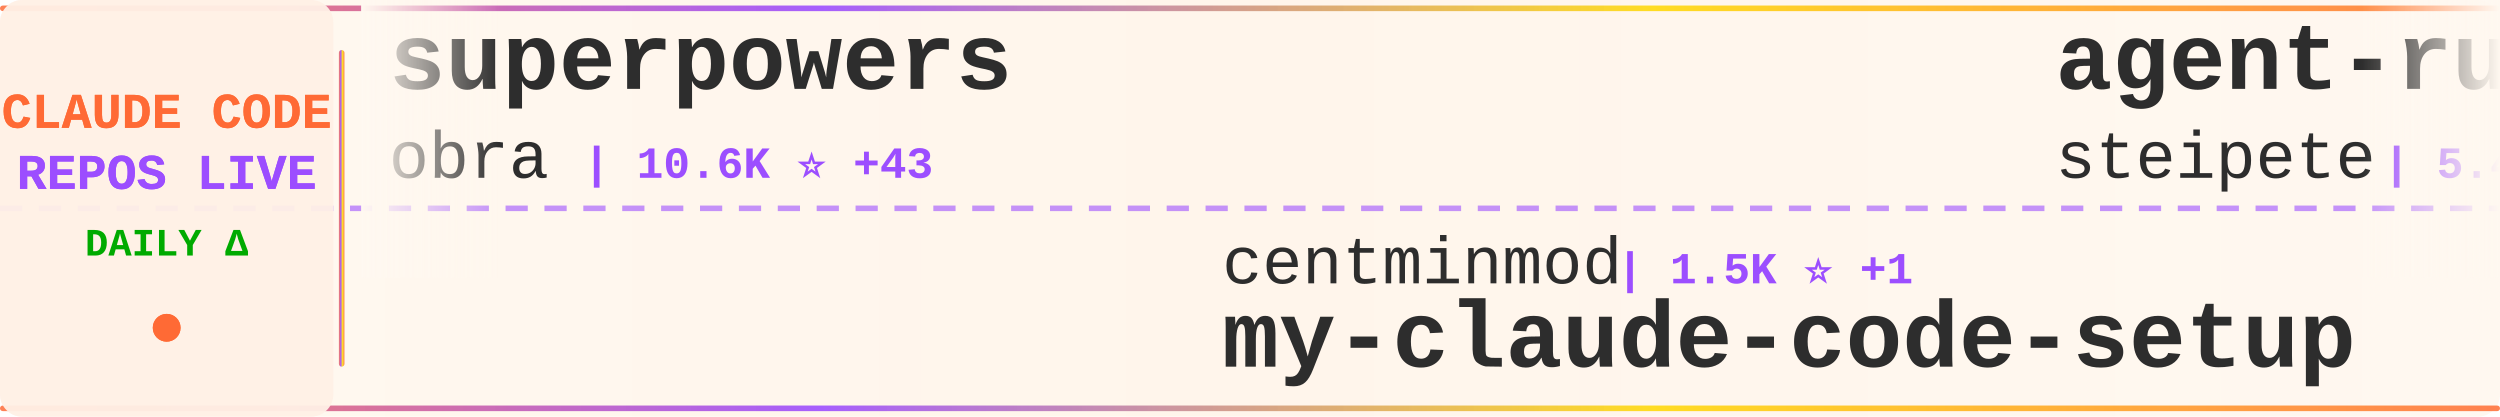
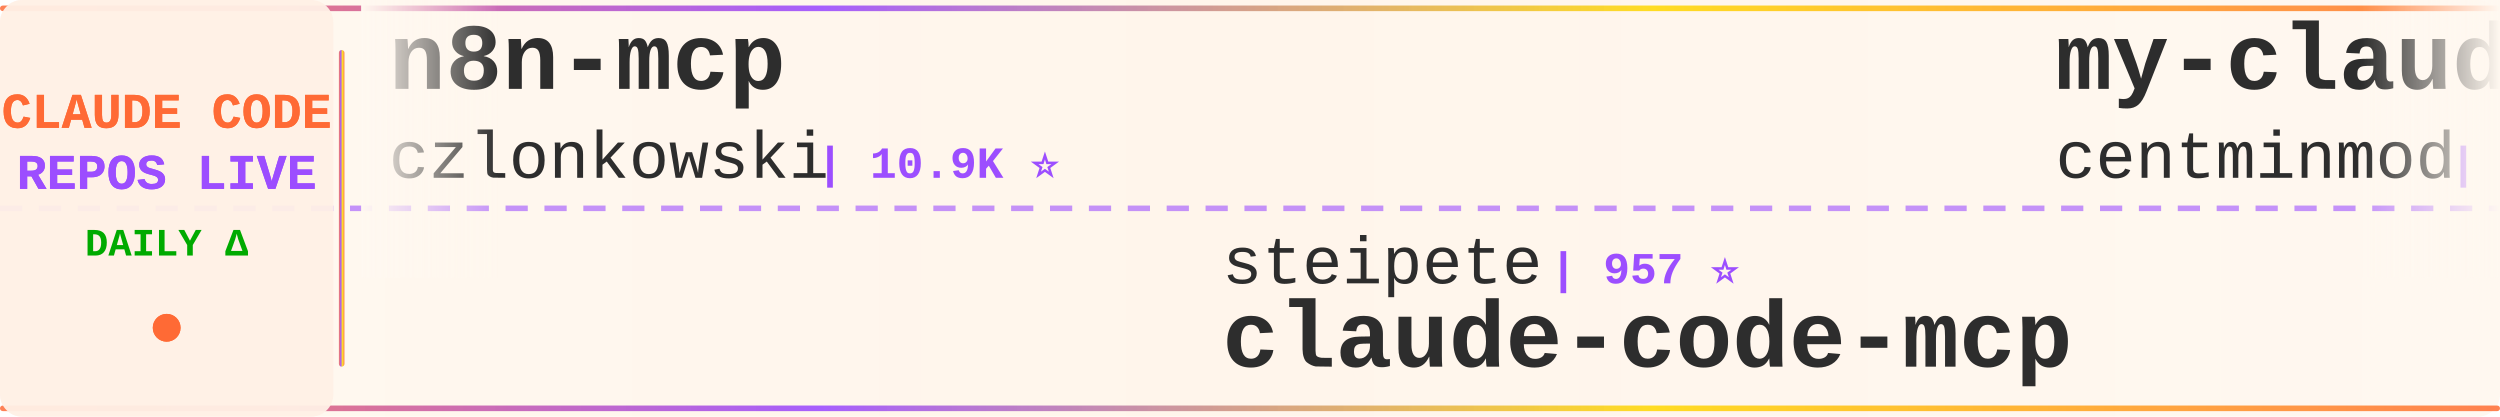
<svg xmlns="http://www.w3.org/2000/svg" width="900" height="150">
  <defs>
    <linearGradient id="tickerBg" x1="0%" y1="0%" x2="100%" y2="0%">
      <stop offset="0%" style="stop-color:#fff8f0;stop-opacity:0.98" />
      <stop offset="50%" style="stop-color:#fff5eb;stop-opacity:1" />
      <stop offset="100%" style="stop-color:#fff8f0;stop-opacity:0.98" />
    </linearGradient>
    <linearGradient id="borderGrad" x1="0%" y1="0%" x2="100%" y2="0%">
      <stop offset="0%" style="stop-color:#FF6B35;stop-opacity:0.85">
        <animate attributeName="stop-opacity" values="0.85;1;0.85" dur="2s" repeatCount="indefinite" />
      </stop>
      <stop offset="33%" style="stop-color:#9C4EFF;stop-opacity:0.9">
        <animate attributeName="stop-opacity" values="0.9;1;0.9" dur="2.2s" repeatCount="indefinite" />
      </stop>
      <stop offset="66%" style="stop-color:#FFD700;stop-opacity:0.85">
        <animate attributeName="stop-opacity" values="0.85;1;0.85" dur="1.8s" repeatCount="indefinite" />
      </stop>
      <stop offset="100%" style="stop-color:#FF6B35;stop-opacity:0.85">
        <animate attributeName="stop-opacity" values="0.85;1;0.85" dur="2s" repeatCount="indefinite" />
      </stop>
    </linearGradient>
    <filter id="textGlow">
      <feGaussianBlur stdDeviation="0.15" result="coloredBlur" />
      <feMerge>
        <feMergeNode in="coloredBlur" />
        <feMergeNode in="SourceGraphic" />
      </feMerge>
    </filter>
    <filter id="metricGlow">
      <feGaussianBlur stdDeviation="0.2" result="coloredBlur" />
      <feMerge>
        <feMergeNode in="coloredBlur" />
        <feMergeNode in="SourceGraphic" />
      </feMerge>
    </filter>
    <linearGradient id="leftFade" x1="0%" y1="0%" x2="100%" y2="0%">
      <stop offset="0%" style="stop-color:#fff8f0;stop-opacity:1" />
      <stop offset="100%" style="stop-color:#fff8f0;stop-opacity:0" />
    </linearGradient>
    <linearGradient id="rightFade" x1="0%" y1="0%" x2="100%" y2="0%">
      <stop offset="0%" style="stop-color:#fff8f0;stop-opacity:0" />
      <stop offset="100%" style="stop-color:#fff8f0;stop-opacity:1" />
    </linearGradient>
  </defs>
  <rect width="900" height="150" fill="url(#tickerBg)" rx="8" />
  <rect x="0" y="2" width="900" height="2" fill="url(#borderGrad)" rx="1" />
  <rect x="0" y="146" width="900" height="2" fill="url(#borderGrad)" rx="1" />
  <line x1="0" y1="75" x2="900" y2="75" stroke="#9C4EFF" stroke-width="2" stroke-dasharray="8 6" opacity="0.6" />
  <rect x="0" y="0" width="120" height="150" fill="#fff0e6" opacity="0.95" rx="8" />
  <text x="60" y="46" font-family="'Courier New', monospace" font-size="18" font-weight="bold" fill="#FF6B35" text-anchor="middle" filter="url(#textGlow)">
    CLAUDE CODE
  </text>
  <text x="60" y="68" font-family="'Courier New', monospace" font-size="18" font-weight="bold" fill="#9C4EFF" text-anchor="middle" filter="url(#textGlow)">
    REPOS LIVE
  </text>
  <text x="60" y="92" font-family="'Courier New', monospace" font-size="14" font-weight="bold" fill="#00aa00" text-anchor="middle">
    DAILY Δ
  </text>
  <circle cx="60" cy="118" r="5" fill="#FF6B35" filter="url(#metricGlow)">
    <animate attributeName="r" values="4;6;4" dur="1.5s" repeatCount="indefinite" />
    <animate attributeName="opacity" values="0.6;1;0.6" dur="1.5s" repeatCount="indefinite" />
  </circle>
  <rect x="122" y="18" width="2" height="114" fill="url(#borderGrad)" rx="1" />
  <clipPath id="tickerClip">
    <rect x="130" y="0" width="770" height="150" />
  </clipPath>
  <g clip-path="url(#tickerClip)">
    <g id="tickerItems">
      <animateTransform attributeName="transform" attributeType="XML" type="translate" from="0 0" to="-3000 0" dur="54s" repeatCount="indefinite" />
      <g transform="translate(0, 0)">
-         <text x="140" y="32" font-family="'Courier New', monospace" font-size="34" font-weight="bold" fill="#2d2d2d">superpowers</text>
-         <text x="140" y="64" font-family="'Courier New', monospace" font-size="24" font-weight="normal" fill="#2d2d2d" opacity="1.0">obra</text>
-         <text x="210" y="64" font-family="'Courier New', monospace" font-size="16" font-weight="bold" fill="#9C4EFF"> | 10.6K ⭐ +43</text>
+         <text x="140" y="32" font-family="'Courier New', monospace" font-size="34" font-weight="bold" fill="#2d2d2d">n8n-mcp</text>
+         <text x="140" y="64" font-family="'Courier New', monospace" font-size="24" font-weight="normal" fill="#2d2d2d" opacity="1.0">czlonkowski</text>
+         <text x="294" y="64" font-family="'Courier New', monospace" font-size="16" font-weight="bold" fill="#9C4EFF"> | 10.9K ⭐</text>
      </g>
      <g transform="translate(300, 0)">
-         <text x="140" y="102" font-family="'Courier New', monospace" font-size="24" font-weight="normal" fill="#2d2d2d" opacity="1.0">centminmod</text>
-         <text x="282" y="102" font-family="'Courier New', monospace" font-size="16" font-weight="bold" fill="#9C4EFF"> | 1.5K ⭐ +1</text>
-         <text x="140" y="132" font-family="'Courier New', monospace" font-size="34" font-weight="bold" fill="#2d2d2d">my-claude-code-setup</text>
+         <text x="140" y="102" font-family="'Courier New', monospace" font-size="24" font-weight="normal" fill="#2d2d2d" opacity="1.0">steipete</text>
+         <text x="258" y="102" font-family="'Courier New', monospace" font-size="16" font-weight="bold" fill="#9C4EFF"> | 957 ⭐</text>
+         <text x="140" y="132" font-family="'Courier New', monospace" font-size="34" font-weight="bold" fill="#2d2d2d">claude-code-mcp</text>
      </g>
      <g transform="translate(600, 0)">
-         <text x="140" y="32" font-family="'Courier New', monospace" font-size="34" font-weight="bold" fill="#2d2d2d">agent-rules</text>
-         <text x="140" y="64" font-family="'Courier New', monospace" font-size="24" font-weight="normal" fill="#2d2d2d" opacity="1.0">steipete</text>
-         <text x="258" y="64" font-family="'Courier New', monospace" font-size="16" font-weight="bold" fill="#9C4EFF"> | 5.4K ⭐ +7</text>
+         <text x="140" y="32" font-family="'Courier New', monospace" font-size="34" font-weight="bold" fill="#2d2d2d">my-claude-code-setup</text>
+         <text x="140" y="64" font-family="'Courier New', monospace" font-size="24" font-weight="normal" fill="#2d2d2d" opacity="1.0">centminmod</text>
+         <text x="282" y="64" font-family="'Courier New', monospace" font-size="16" font-weight="bold" fill="#9C4EFF"> | 1.5K ⭐</text>
      </g>
      <g transform="translate(900, 0)">
-         <text x="140" y="102" font-family="'Courier New', monospace" font-size="24" font-weight="normal" fill="#2d2d2d" opacity="1.0">ericbuess</text>
-         <text x="270" y="102" font-family="'Courier New', monospace" font-size="16" font-weight="bold" fill="#9C4EFF"> | 510 ⭐</text>
-         <text x="140" y="132" font-family="'Courier New', monospace" font-size="34" font-weight="bold" fill="#2d2d2d">claude-code-docs</text>
+         <text x="140" y="102" font-family="'Courier New', monospace" font-size="24" font-weight="normal" fill="#2d2d2d" opacity="1.0">darcyegb</text>
+         <text x="258" y="102" font-family="'Courier New', monospace" font-size="16" font-weight="bold" fill="#9C4EFF"> | 417 ⭐</text>
+         <text x="140" y="132" font-family="'Courier New', monospace" font-size="34" font-weight="bold" fill="#2d2d2d">ClaudeCodeAgents</text>
      </g>
      <g transform="translate(1200, 0)">
-         <text x="140" y="32" font-family="'Courier New', monospace" font-size="34" font-weight="bold" fill="#2d2d2d">awesome-claude-skills</text>
-         <text x="140" y="64" font-family="'Courier New', monospace" font-size="24" font-weight="normal" fill="#2d2d2d" opacity="1.0">ComposioHQ</text>
-         <text x="282" y="64" font-family="'Courier New', monospace" font-size="16" font-weight="bold" fill="#9C4EFF"> | 7.9K ⭐ +21</text>
+         <text x="140" y="32" font-family="'Courier New', monospace" font-size="34" font-weight="bold" fill="#2d2d2d">claude-code-ide.el</text>
+         <text x="140" y="64" font-family="'Courier New', monospace" font-size="24" font-weight="normal" fill="#2d2d2d" opacity="1.0">manzaltu</text>
+         <text x="258" y="64" font-family="'Courier New', monospace" font-size="16" font-weight="bold" fill="#9C4EFF"> | 1.2K ⭐</text>
      </g>
      <g transform="translate(1500, 0)">
-         <text x="140" y="102" font-family="'Courier New', monospace" font-size="24" font-weight="normal" fill="#2d2d2d" opacity="1.0">kodu-ai</text>
-         <text x="246" y="102" font-family="'Courier New', monospace" font-size="16" font-weight="bold" fill="#9C4EFF"> | 5.3K ⭐</text>
-         <text x="140" y="132" font-family="'Courier New', monospace" font-size="34" font-weight="bold" fill="#2d2d2d">claude-coder</text>
+         <text x="140" y="102" font-family="'Courier New', monospace" font-size="24" font-weight="normal" fill="#2d2d2d" opacity="1.0">musistudio</text>
+         <text x="282" y="102" font-family="'Courier New', monospace" font-size="16" font-weight="bold" fill="#9C4EFF"> | 23.7K ⭐ +5</text>
+         <text x="140" y="132" font-family="'Courier New', monospace" font-size="34" font-weight="bold" fill="#2d2d2d">claude-code-router</text>
      </g>
      <g transform="translate(1800, 0)">
-         <text x="140" y="32" font-family="'Courier New', monospace" font-size="34" font-weight="bold" fill="#2d2d2d">openskills</text>
-         <text x="140" y="64" font-family="'Courier New', monospace" font-size="24" font-weight="normal" fill="#2d2d2d" opacity="1.0">numman-ali</text>
-         <text x="282" y="64" font-family="'Courier New', monospace" font-size="16" font-weight="bold" fill="#9C4EFF"> | 2.9K ⭐ +13</text>
+         <text x="140" y="32" font-family="'Courier New', monospace" font-size="34" font-weight="bold" fill="#2d2d2d">zcf</text>
+         <text x="140" y="64" font-family="'Courier New', monospace" font-size="24" font-weight="normal" fill="#2d2d2d" opacity="1.0">UfoMiao</text>
+         <text x="246" y="64" font-family="'Courier New', monospace" font-size="16" font-weight="bold" fill="#9C4EFF"> | 4.8K ⭐ +2</text>
      </g>
      <g transform="translate(2100, 0)">
-         <text x="140" y="102" font-family="'Courier New', monospace" font-size="24" font-weight="normal" fill="#2d2d2d" opacity="1.0">OneRedOak</text>
-         <text x="270" y="102" font-family="'Courier New', monospace" font-size="16" font-weight="bold" fill="#9C4EFF"> | 3.3K ⭐ +1</text>
-         <text x="140" y="132" font-family="'Courier New', monospace" font-size="34" font-weight="bold" fill="#2d2d2d">claude-code-workflows</text>
+         <text x="140" y="102" font-family="'Courier New', monospace" font-size="24" font-weight="normal" fill="#2d2d2d" opacity="1.0">EnzeD</text>
+         <text x="222" y="102" font-family="'Courier New', monospace" font-size="16" font-weight="bold" fill="#9C4EFF"> | 3.0K ⭐ +6</text>
+         <text x="140" y="132" font-family="'Courier New', monospace" font-size="34" font-weight="bold" fill="#2d2d2d">vibe-coding</text>
      </g>
      <g transform="translate(2400, 0)">
-         <text x="140" y="32" font-family="'Courier New', monospace" font-size="34" font-weight="bold" fill="#2d2d2d">claude-code-proxy</text>
-         <text x="140" y="64" font-family="'Courier New', monospace" font-size="24" font-weight="normal" fill="#2d2d2d" opacity="1.0">1rgs</text>
-         <text x="210" y="64" font-family="'Courier New', monospace" font-size="16" font-weight="bold" fill="#9C4EFF"> | 2.7K ⭐ +5</text>
+         <text x="140" y="32" font-family="'Courier New', monospace" font-size="34" font-weight="bold" fill="#2d2d2d">research</text>
+         <text x="140" y="64" font-family="'Courier New', monospace" font-size="24" font-weight="normal" fill="#2d2d2d" opacity="1.0">nikivdev</text>
+         <text x="258" y="64" font-family="'Courier New', monospace" font-size="16" font-weight="bold" fill="#9C4EFF"> | 4.8K ⭐</text>
      </g>
      <g transform="translate(2700, 0)">
-         <text x="140" y="102" font-family="'Courier New', monospace" font-size="24" font-weight="normal" fill="#2d2d2d" opacity="1.0">shareAI-lab</text>
-         <text x="294" y="102" font-family="'Courier New', monospace" font-size="16" font-weight="bold" fill="#9C4EFF"> | 11.7K ⭐ +3</text>
-         <text x="140" y="132" font-family="'Courier New', monospace" font-size="34" font-weight="bold" fill="#2d2d2d">analysis_claude_code</text>
+         <text x="140" y="102" font-family="'Courier New', monospace" font-size="24" font-weight="normal" fill="#2d2d2d" opacity="1.0">0xfurai</text>
+         <text x="246" y="102" font-family="'Courier New', monospace" font-size="16" font-weight="bold" fill="#9C4EFF"> | 583 ⭐</text>
+         <text x="140" y="132" font-family="'Courier New', monospace" font-size="34" font-weight="bold" fill="#2d2d2d">claude-code-subagents</text>
      </g>
      <g transform="translate(3000, 0)">
-         <text x="140" y="32" font-family="'Courier New', monospace" font-size="34" font-weight="bold" fill="#2d2d2d">superpowers</text>
-         <text x="140" y="64" font-family="'Courier New', monospace" font-size="24" font-weight="normal" fill="#2d2d2d" opacity="1.0">obra</text>
-         <text x="210" y="64" font-family="'Courier New', monospace" font-size="16" font-weight="bold" fill="#9C4EFF"> | 10.6K ⭐ +43</text>
+         <text x="140" y="32" font-family="'Courier New', monospace" font-size="34" font-weight="bold" fill="#2d2d2d">n8n-mcp</text>
+         <text x="140" y="64" font-family="'Courier New', monospace" font-size="24" font-weight="normal" fill="#2d2d2d" opacity="1.0">czlonkowski</text>
+         <text x="294" y="64" font-family="'Courier New', monospace" font-size="16" font-weight="bold" fill="#9C4EFF"> | 10.9K ⭐</text>
      </g>
      <g transform="translate(3300, 0)">
-         <text x="140" y="102" font-family="'Courier New', monospace" font-size="24" font-weight="normal" fill="#2d2d2d" opacity="1.0">centminmod</text>
-         <text x="282" y="102" font-family="'Courier New', monospace" font-size="16" font-weight="bold" fill="#9C4EFF"> | 1.5K ⭐ +1</text>
-         <text x="140" y="132" font-family="'Courier New', monospace" font-size="34" font-weight="bold" fill="#2d2d2d">my-claude-code-setup</text>
+         <text x="140" y="102" font-family="'Courier New', monospace" font-size="24" font-weight="normal" fill="#2d2d2d" opacity="1.0">steipete</text>
+         <text x="258" y="102" font-family="'Courier New', monospace" font-size="16" font-weight="bold" fill="#9C4EFF"> | 957 ⭐</text>
+         <text x="140" y="132" font-family="'Courier New', monospace" font-size="34" font-weight="bold" fill="#2d2d2d">claude-code-mcp</text>
      </g>
      <g transform="translate(3600, 0)">
-         <text x="140" y="32" font-family="'Courier New', monospace" font-size="34" font-weight="bold" fill="#2d2d2d">agent-rules</text>
-         <text x="140" y="64" font-family="'Courier New', monospace" font-size="24" font-weight="normal" fill="#2d2d2d" opacity="1.0">steipete</text>
-         <text x="258" y="64" font-family="'Courier New', monospace" font-size="16" font-weight="bold" fill="#9C4EFF"> | 5.4K ⭐ +7</text>
+         <text x="140" y="32" font-family="'Courier New', monospace" font-size="34" font-weight="bold" fill="#2d2d2d">my-claude-code-setup</text>
+         <text x="140" y="64" font-family="'Courier New', monospace" font-size="24" font-weight="normal" fill="#2d2d2d" opacity="1.0">centminmod</text>
+         <text x="282" y="64" font-family="'Courier New', monospace" font-size="16" font-weight="bold" fill="#9C4EFF"> | 1.5K ⭐</text>
      </g>
      <g transform="translate(3900, 0)">
-         <text x="140" y="102" font-family="'Courier New', monospace" font-size="24" font-weight="normal" fill="#2d2d2d" opacity="1.0">ericbuess</text>
-         <text x="270" y="102" font-family="'Courier New', monospace" font-size="16" font-weight="bold" fill="#9C4EFF"> | 510 ⭐</text>
-         <text x="140" y="132" font-family="'Courier New', monospace" font-size="34" font-weight="bold" fill="#2d2d2d">claude-code-docs</text>
+         <text x="140" y="102" font-family="'Courier New', monospace" font-size="24" font-weight="normal" fill="#2d2d2d" opacity="1.0">darcyegb</text>
+         <text x="258" y="102" font-family="'Courier New', monospace" font-size="16" font-weight="bold" fill="#9C4EFF"> | 417 ⭐</text>
+         <text x="140" y="132" font-family="'Courier New', monospace" font-size="34" font-weight="bold" fill="#2d2d2d">ClaudeCodeAgents</text>
      </g>
    </g>
  </g>
  <rect x="130" y="0" width="50" height="100" fill="url(#leftFade)" />
  <rect x="850" y="0" width="50" height="100" fill="url(#rightFade)" />
</svg>
